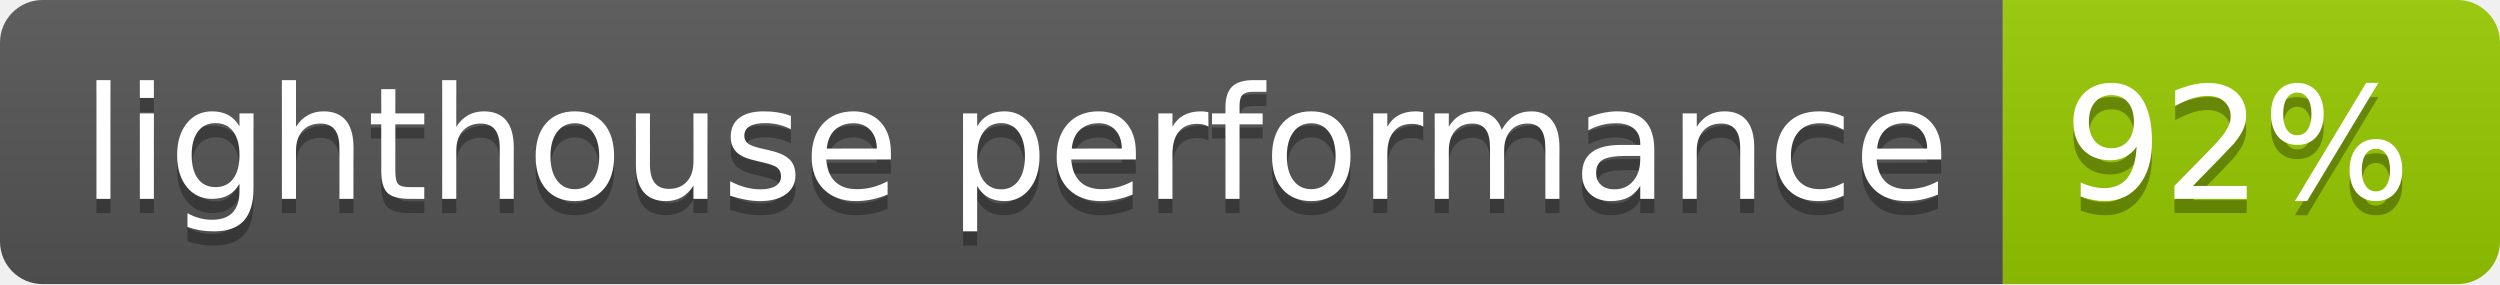
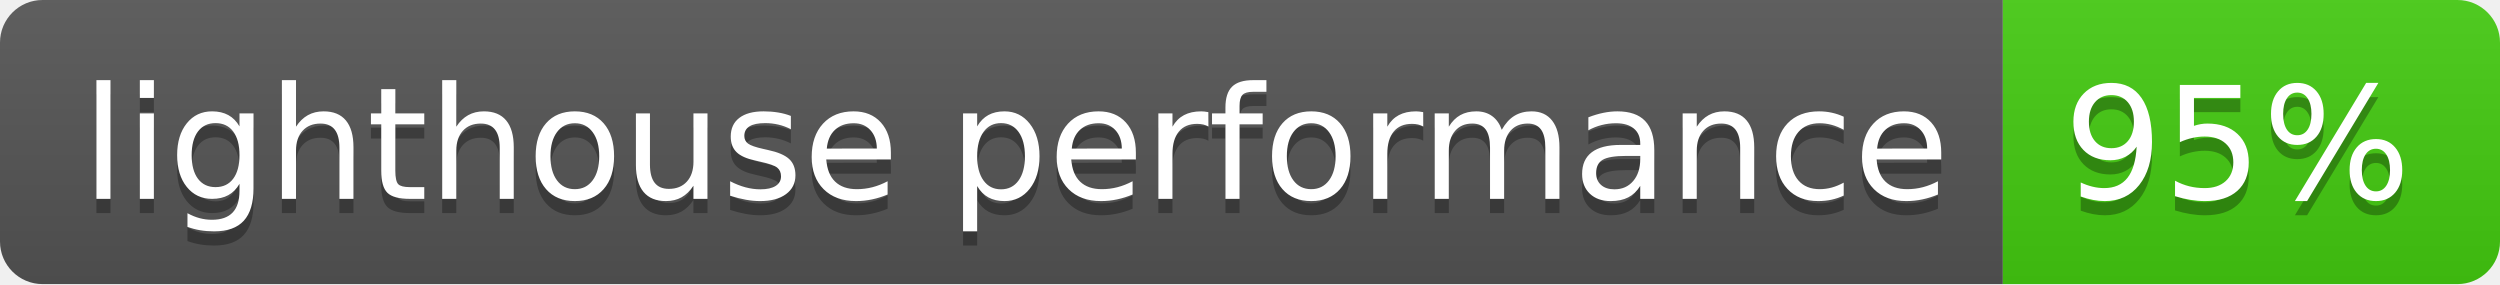
- <svg xmlns="http://www.w3.org/2000/svg" width="176" height="20" role="img" aria-label="lighthouse performance: 92%">
+ <svg xmlns="http://www.w3.org/2000/svg" width="176" height="20" role="img" aria-label="lighthouse performance: 95%">
  <linearGradient id="s" x2="0" y2="100%">
    <stop offset="0" stop-color="#bbb" stop-opacity=".1" />
    <stop offset="1" stop-opacity=".1" />
  </linearGradient>
  <clipPath id="r">
    <rect width="176" height="20" rx="3" fill="#fff" />
  </clipPath>
  <g clip-path="url(#r)">
    <rect width="141" height="20" fill="#555" />
-     <rect x="141" width="35" height="20" fill="#97ca00" />
+     <rect x="141" width="35" height="20" fill="#4c1" />
    <rect width="176" height="20" fill="url(#s)" />
  </g>
  <g fill="#fff" text-anchor="middle" font-family="Verdana,Geneva,DejaVu Sans,sans-serif" text-rendering="geometricPrecision" font-size="110">
    <text aria-hidden="true" x="715" y="150" fill="#010101" fill-opacity=".3" transform="scale(.1)" textLength="1310">lighthouse performance</text>
    <text x="715" y="140" transform="scale(.1)" fill="#fff" textLength="1310">lighthouse performance</text>
-     <text aria-hidden="true" x="1575" y="150" fill="#010101" fill-opacity=".3" transform="scale(.1)" textLength="250">92%</text>
-     <text x="1575" y="140" transform="scale(.1)" fill="#fff" textLength="250">92%</text>
+     <text aria-hidden="true" x="1575" y="150" fill="#010101" fill-opacity=".3" transform="scale(.1)" textLength="250">95%</text>
+     <text x="1575" y="140" transform="scale(.1)" fill="#fff" textLength="250">95%</text>
  </g>
</svg>
